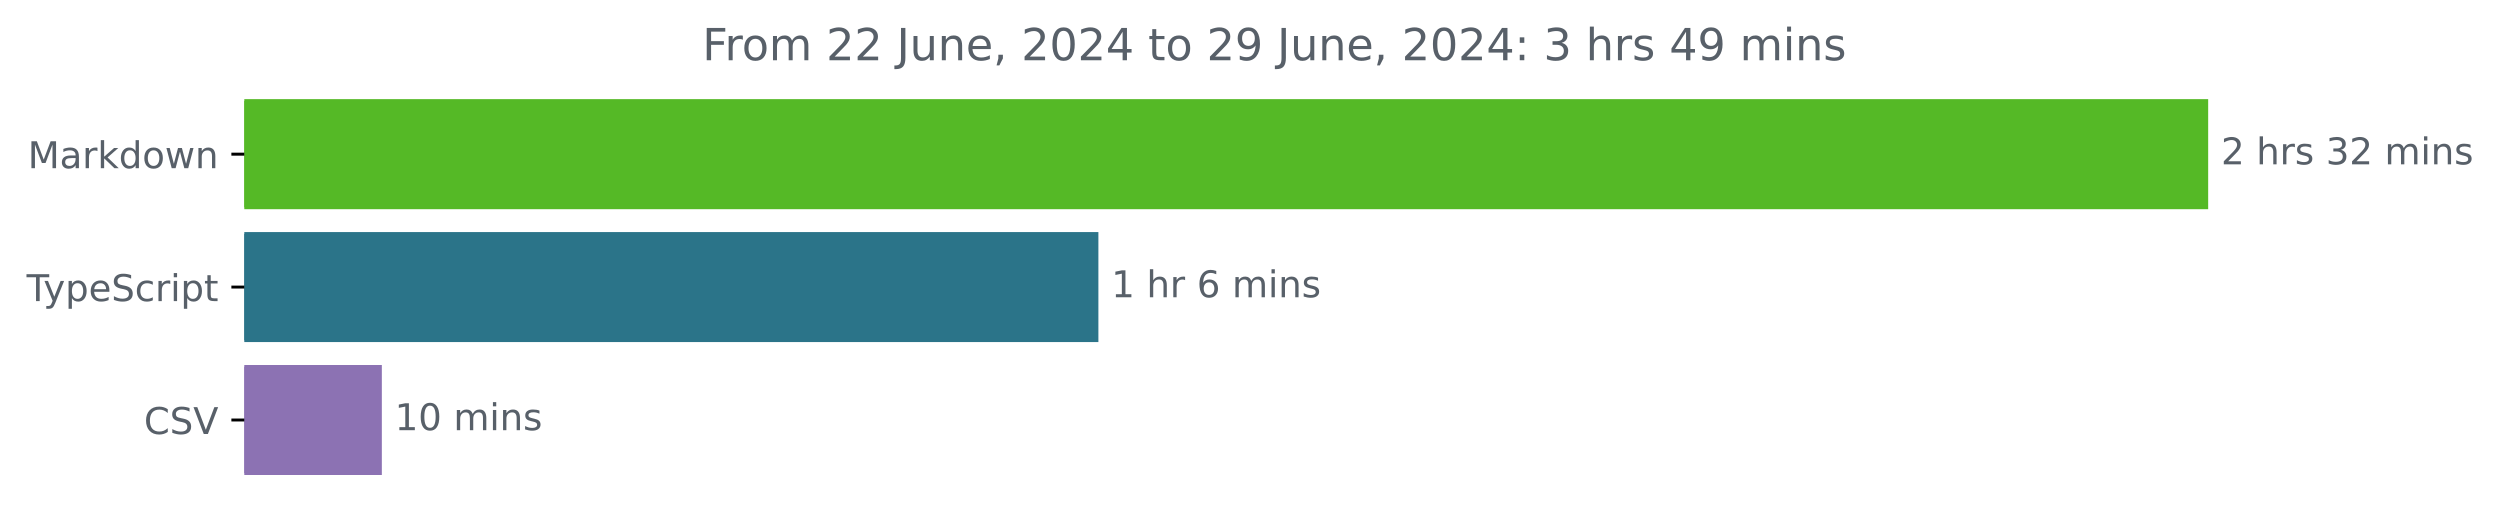
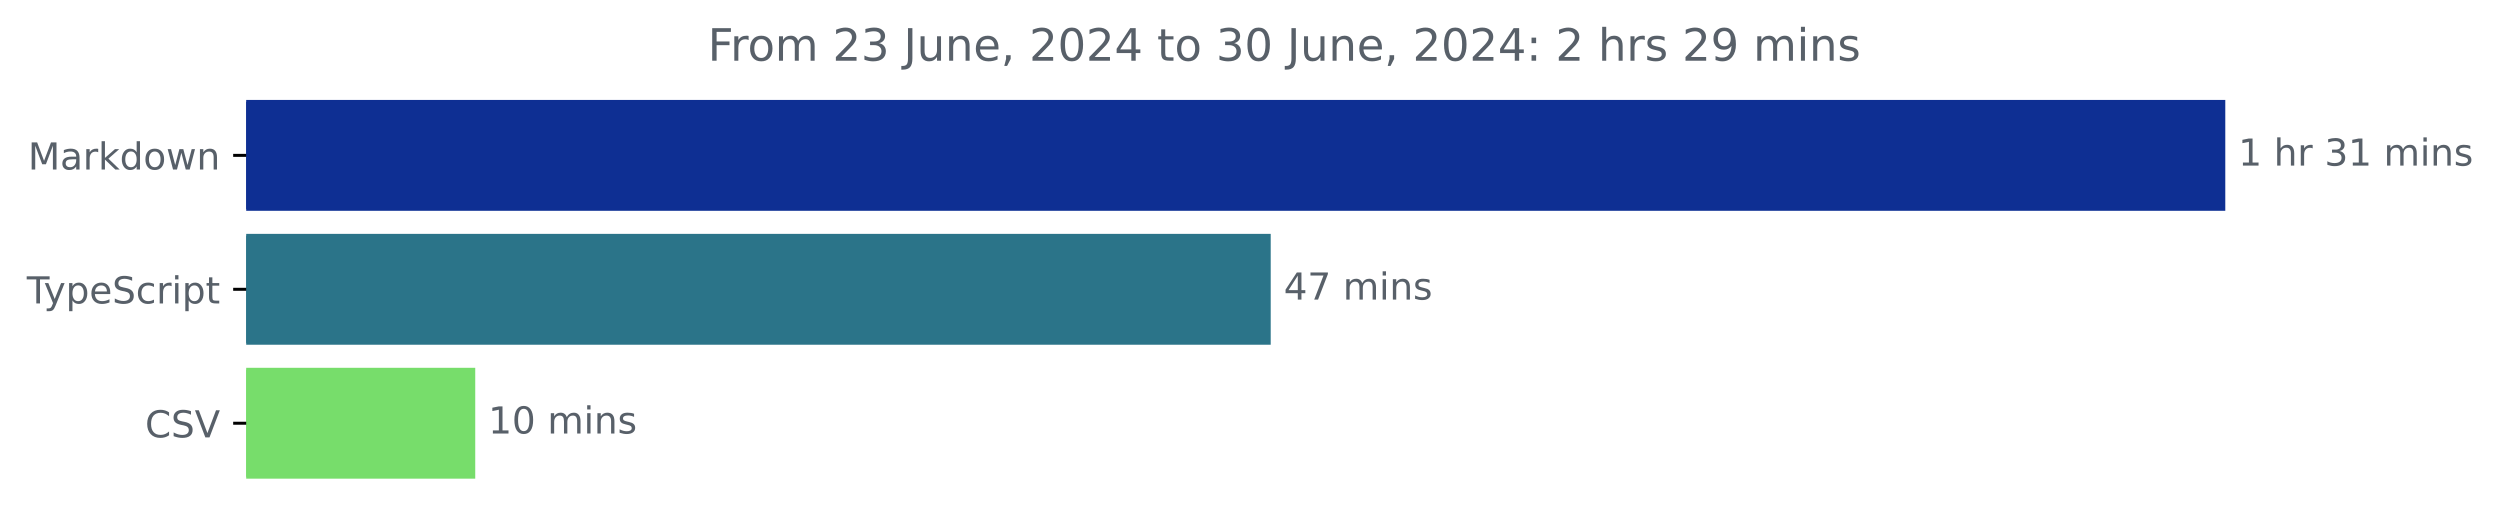
- <svg xmlns="http://www.w3.org/2000/svg" xmlns:xlink="http://www.w3.org/1999/xlink" width="677.144pt" height="140.398pt" viewBox="0 0 677.144 140.398" version="1.1">
+ <svg xmlns="http://www.w3.org/2000/svg" xmlns:xlink="http://www.w3.org/1999/xlink" width="671.935pt" height="140.398pt" viewBox="0 0 671.935 140.398" version="1.1">
  <defs>
    <style type="text/css">*{stroke-linejoin: round; stroke-linecap: butt}</style>
  </defs>
  <g id="figure_1">
    <g id="patch_1">
-       <path d="M -0 140.398  L 677.144 140.398  L 677.144 0  L -0 0  L -0 140.398  z " style="fill: none" />
+       <path d="M -0 140.398  L 671.935 140.398  L 671.935 0  L -0 0  L -0 140.398  z " style="fill: none" />
    </g>
    <g id="axes_1">
      <g id="patch_2">
-         <path d="M 66.17 27.358  L 597.599 27.358  L 597.599 56.158  L 66.17 56.158  z " clip-path="url(#pb403ea9e24)" style="fill: #55b926; stroke: #55b926; stroke-linejoin: miter" />
+         <path d="M 66.17 27.358  L 597.599 27.358  L 597.599 56.158  L 66.17 56.158  z " clip-path="url(#p0cde82d11c)" style="fill: #0e2f93; stroke: #0e2f93; stroke-linejoin: miter" />
      </g>
      <g id="patch_3">
-         <path d="M 66.17 63.358  L 297.007 63.358  L 297.007 92.158  L 66.17 92.158  z " clip-path="url(#pb403ea9e24)" style="fill: #2b7489; stroke: #2b7489; stroke-linejoin: miter" />
+         <path d="M 66.17 63.358  L 341.035 63.358  L 341.035 92.158  L 66.17 92.158  z " clip-path="url(#p0cde82d11c)" style="fill: #2b7489; stroke: #2b7489; stroke-linejoin: miter" />
      </g>
      <g id="patch_4">
-         <path d="M 66.17 99.358  L 102.925 99.358  L 102.925 128.158  L 66.17 128.158  z " clip-path="url(#pb403ea9e24)" style="fill: #8c72b3; stroke: #8c72b3; stroke-linejoin: miter" />
+         <path d="M 66.17 99.358  L 127.232 99.358  L 127.232 128.158  L 66.17 128.158  z " clip-path="url(#p0cde82d11c)" style="fill: #77dd6b; stroke: #77dd6b; stroke-linejoin: miter" />
      </g>
      <g id="matplotlib.axis_1" />
      <g id="matplotlib.axis_2">
        <g id="ytick_1">
          <g id="line2d_1">
            <defs>
-               <path id="ma057216706" d="M 0 0  L -3.5 0  " style="stroke: #000000; stroke-width: 0.8" />
+               <path id="ma2d0b0b31f" d="M 0 0  L -3.5 0  " style="stroke: #000000; stroke-width: 0.8" />
            </defs>
            <g>
-               <use xlink:href="#ma057216706" x="66.17" y="41.758" style="stroke: #000000; stroke-width: 0.8" />
+               <use xlink:href="#ma2d0b0b31f" x="66.17" y="41.758" style="stroke: #000000; stroke-width: 0.8" />
            </g>
          </g>
          <g id="text_1">
            <g style="fill: #586069" transform="translate(7.529688 45.55734) scale(0.1 -0.1)">
              <defs>
                <path id="DejaVuSans-4d" d="M 628 4666  L 1569 4666  L 2759 1491  L 3956 4666  L 4897 4666  L 4897 0  L 4281 0  L 4281 4097  L 3078 897  L 2444 897  L 1241 4097  L 1241 0  L 628 0  L 628 4666  z " transform="scale(0.015625)" />
                <path id="DejaVuSans-61" d="M 2194 1759  Q 1497 1759 1228 1600  Q 959 1441 959 1056  Q 959 750 1161 570  Q 1363 391 1709 391  Q 2188 391 2477 730  Q 2766 1069 2766 1631  L 2766 1759  L 2194 1759  z M 3341 1997  L 3341 0  L 2766 0  L 2766 531  Q 2569 213 2275 61  Q 1981 -91 1556 -91  Q 1019 -91 701 211  Q 384 513 384 1019  Q 384 1609 779 1909  Q 1175 2209 1959 2209  L 2766 2209  L 2766 2266  Q 2766 2663 2505 2880  Q 2244 3097 1772 3097  Q 1472 3097 1187 3025  Q 903 2953 641 2809  L 641 3341  Q 956 3463 1253 3523  Q 1550 3584 1831 3584  Q 2591 3584 2966 3190  Q 3341 2797 3341 1997  z " transform="scale(0.015625)" />
                <path id="DejaVuSans-72" d="M 2631 2963  Q 2534 3019 2420 3045  Q 2306 3072 2169 3072  Q 1681 3072 1420 2755  Q 1159 2438 1159 1844  L 1159 0  L 581 0  L 581 3500  L 1159 3500  L 1159 2956  Q 1341 3275 1631 3429  Q 1922 3584 2338 3584  Q 2397 3584 2469 3576  Q 2541 3569 2628 3553  L 2631 2963  z " transform="scale(0.015625)" />
                <path id="DejaVuSans-6b" d="M 581 4863  L 1159 4863  L 1159 1991  L 2875 3500  L 3609 3500  L 1753 1863  L 3688 0  L 2938 0  L 1159 1709  L 1159 0  L 581 0  L 581 4863  z " transform="scale(0.015625)" />
                <path id="DejaVuSans-64" d="M 2906 2969  L 2906 4863  L 3481 4863  L 3481 0  L 2906 0  L 2906 525  Q 2725 213 2448 61  Q 2172 -91 1784 -91  Q 1150 -91 751 415  Q 353 922 353 1747  Q 353 2572 751 3078  Q 1150 3584 1784 3584  Q 2172 3584 2448 3432  Q 2725 3281 2906 2969  z M 947 1747  Q 947 1113 1208 752  Q 1469 391 1925 391  Q 2381 391 2643 752  Q 2906 1113 2906 1747  Q 2906 2381 2643 2742  Q 2381 3103 1925 3103  Q 1469 3103 1208 2742  Q 947 2381 947 1747  z " transform="scale(0.015625)" />
                <path id="DejaVuSans-6f" d="M 1959 3097  Q 1497 3097 1228 2736  Q 959 2375 959 1747  Q 959 1119 1226 758  Q 1494 397 1959 397  Q 2419 397 2687 759  Q 2956 1122 2956 1747  Q 2956 2369 2687 2733  Q 2419 3097 1959 3097  z M 1959 3584  Q 2709 3584 3137 3096  Q 3566 2609 3566 1747  Q 3566 888 3137 398  Q 2709 -91 1959 -91  Q 1206 -91 779 398  Q 353 888 353 1747  Q 353 2609 779 3096  Q 1206 3584 1959 3584  z " transform="scale(0.015625)" />
                <path id="DejaVuSans-77" d="M 269 3500  L 844 3500  L 1563 769  L 2278 3500  L 2956 3500  L 3675 769  L 4391 3500  L 4966 3500  L 4050 0  L 3372 0  L 2619 2869  L 1863 0  L 1184 0  L 269 3500  z " transform="scale(0.015625)" />
                <path id="DejaVuSans-6e" d="M 3513 2113  L 3513 0  L 2938 0  L 2938 2094  Q 2938 2591 2744 2837  Q 2550 3084 2163 3084  Q 1697 3084 1428 2787  Q 1159 2491 1159 1978  L 1159 0  L 581 0  L 581 3500  L 1159 3500  L 1159 2956  Q 1366 3272 1645 3428  Q 1925 3584 2291 3584  Q 2894 3584 3203 3211  Q 3513 2838 3513 2113  z " transform="scale(0.015625)" />
              </defs>
              <use xlink:href="#DejaVuSans-4d" />
              <use xlink:href="#DejaVuSans-61" x="86.279" />
              <use xlink:href="#DejaVuSans-72" x="147.559" />
              <use xlink:href="#DejaVuSans-6b" x="188.672" />
              <use xlink:href="#DejaVuSans-64" x="246.582" />
              <use xlink:href="#DejaVuSans-6f" x="310.059" />
              <use xlink:href="#DejaVuSans-77" x="371.24" />
              <use xlink:href="#DejaVuSans-6e" x="453.027" />
            </g>
          </g>
        </g>
        <g id="ytick_2">
          <g id="line2d_2">
            <g>
-               <use xlink:href="#ma057216706" x="66.17" y="77.758" style="stroke: #000000; stroke-width: 0.8" />
+               <use xlink:href="#ma2d0b0b31f" x="66.17" y="77.758" style="stroke: #000000; stroke-width: 0.8" />
            </g>
          </g>
          <g id="text_2">
            <g style="fill: #586069" transform="translate(7.2 81.55734) scale(0.1 -0.1)">
              <defs>
                <path id="DejaVuSans-54" d="M -19 4666  L 3928 4666  L 3928 4134  L 2272 4134  L 2272 0  L 1638 0  L 1638 4134  L -19 4134  L -19 4666  z " transform="scale(0.015625)" />
                <path id="DejaVuSans-79" d="M 2059 -325  Q 1816 -950 1584 -1140  Q 1353 -1331 966 -1331  L 506 -1331  L 506 -850  L 844 -850  Q 1081 -850 1212 -737  Q 1344 -625 1503 -206  L 1606 56  L 191 3500  L 800 3500  L 1894 763  L 2988 3500  L 3597 3500  L 2059 -325  z " transform="scale(0.015625)" />
                <path id="DejaVuSans-70" d="M 1159 525  L 1159 -1331  L 581 -1331  L 581 3500  L 1159 3500  L 1159 2969  Q 1341 3281 1617 3432  Q 1894 3584 2278 3584  Q 2916 3584 3314 3078  Q 3713 2572 3713 1747  Q 3713 922 3314 415  Q 2916 -91 2278 -91  Q 1894 -91 1617 61  Q 1341 213 1159 525  z M 3116 1747  Q 3116 2381 2855 2742  Q 2594 3103 2138 3103  Q 1681 3103 1420 2742  Q 1159 2381 1159 1747  Q 1159 1113 1420 752  Q 1681 391 2138 391  Q 2594 391 2855 752  Q 3116 1113 3116 1747  z " transform="scale(0.015625)" />
                <path id="DejaVuSans-65" d="M 3597 1894  L 3597 1613  L 953 1613  Q 991 1019 1311 708  Q 1631 397 2203 397  Q 2534 397 2845 478  Q 3156 559 3463 722  L 3463 178  Q 3153 47 2828 -22  Q 2503 -91 2169 -91  Q 1331 -91 842 396  Q 353 884 353 1716  Q 353 2575 817 3079  Q 1281 3584 2069 3584  Q 2775 3584 3186 3129  Q 3597 2675 3597 1894  z M 3022 2063  Q 3016 2534 2758 2815  Q 2500 3097 2075 3097  Q 1594 3097 1305 2825  Q 1016 2553 972 2059  L 3022 2063  z " transform="scale(0.015625)" />
                <path id="DejaVuSans-53" d="M 3425 4513  L 3425 3897  Q 3066 4069 2747 4153  Q 2428 4238 2131 4238  Q 1616 4238 1336 4038  Q 1056 3838 1056 3469  Q 1056 3159 1242 3001  Q 1428 2844 1947 2747  L 2328 2669  Q 3034 2534 3370 2195  Q 3706 1856 3706 1288  Q 3706 609 3251 259  Q 2797 -91 1919 -91  Q 1588 -91 1214 -16  Q 841 59 441 206  L 441 856  Q 825 641 1194 531  Q 1563 422 1919 422  Q 2459 422 2753 634  Q 3047 847 3047 1241  Q 3047 1584 2836 1778  Q 2625 1972 2144 2069  L 1759 2144  Q 1053 2284 737 2584  Q 422 2884 422 3419  Q 422 4038 858 4394  Q 1294 4750 2059 4750  Q 2388 4750 2728 4690  Q 3069 4631 3425 4513  z " transform="scale(0.015625)" />
                <path id="DejaVuSans-63" d="M 3122 3366  L 3122 2828  Q 2878 2963 2633 3030  Q 2388 3097 2138 3097  Q 1578 3097 1268 2742  Q 959 2388 959 1747  Q 959 1106 1268 751  Q 1578 397 2138 397  Q 2388 397 2633 464  Q 2878 531 3122 666  L 3122 134  Q 2881 22 2623 -34  Q 2366 -91 2075 -91  Q 1284 -91 818 406  Q 353 903 353 1747  Q 353 2603 823 3093  Q 1294 3584 2113 3584  Q 2378 3584 2631 3529  Q 2884 3475 3122 3366  z " transform="scale(0.015625)" />
                <path id="DejaVuSans-69" d="M 603 3500  L 1178 3500  L 1178 0  L 603 0  L 603 3500  z M 603 4863  L 1178 4863  L 1178 4134  L 603 4134  L 603 4863  z " transform="scale(0.015625)" />
                <path id="DejaVuSans-74" d="M 1172 4494  L 1172 3500  L 2356 3500  L 2356 3053  L 1172 3053  L 1172 1153  Q 1172 725 1289 603  Q 1406 481 1766 481  L 2356 481  L 2356 0  L 1766 0  Q 1100 0 847 248  Q 594 497 594 1153  L 594 3053  L 172 3053  L 172 3500  L 594 3500  L 594 4494  L 1172 4494  z " transform="scale(0.015625)" />
              </defs>
              <use xlink:href="#DejaVuSans-54" />
              <use xlink:href="#DejaVuSans-79" x="45.459" />
              <use xlink:href="#DejaVuSans-70" x="104.639" />
              <use xlink:href="#DejaVuSans-65" x="168.115" />
              <use xlink:href="#DejaVuSans-53" x="229.639" />
              <use xlink:href="#DejaVuSans-63" x="293.115" />
              <use xlink:href="#DejaVuSans-72" x="348.096" />
              <use xlink:href="#DejaVuSans-69" x="389.209" />
              <use xlink:href="#DejaVuSans-70" x="416.992" />
              <use xlink:href="#DejaVuSans-74" x="480.469" />
            </g>
          </g>
        </g>
        <g id="ytick_3">
          <g id="line2d_3">
            <g>
-               <use xlink:href="#ma057216706" x="66.17" y="113.758" style="stroke: #000000; stroke-width: 0.8" />
+               <use xlink:href="#ma2d0b0b31f" x="66.17" y="113.758" style="stroke: #000000; stroke-width: 0.8" />
            </g>
          </g>
          <g id="text_3">
            <g style="fill: #586069" transform="translate(38.99844 117.5573) scale(0.1 -0.1)">
              <defs>
                <path id="DejaVuSans-43" d="M 4122 4306  L 4122 3641  Q 3803 3938 3442 4084  Q 3081 4231 2675 4231  Q 1875 4231 1450 3742  Q 1025 3253 1025 2328  Q 1025 1406 1450 917  Q 1875 428 2675 428  Q 3081 428 3442 575  Q 3803 722 4122 1019  L 4122 359  Q 3791 134 3420 21  Q 3050 -91 2638 -91  Q 1578 -91 968 557  Q 359 1206 359 2328  Q 359 3453 968 4101  Q 1578 4750 2638 4750  Q 3056 4750 3426 4639  Q 3797 4528 4122 4306  z " transform="scale(0.015625)" />
                <path id="DejaVuSans-56" d="M 1831 0  L 50 4666  L 709 4666  L 2188 738  L 3669 4666  L 4325 4666  L 2547 0  L 1831 0  z " transform="scale(0.015625)" />
              </defs>
              <use xlink:href="#DejaVuSans-43" />
              <use xlink:href="#DejaVuSans-53" x="69.824" />
              <use xlink:href="#DejaVuSans-56" x="133.301" />
            </g>
          </g>
        </g>
      </g>
      <g id="text_4">
        <g style="fill: #586069" transform="translate(601.5989 44.5175) scale(0.1 -0.1)">
          <defs>
-             <path id="DejaVuSans-32" d="M 1228 531  L 3431 531  L 3431 0  L 469 0  L 469 531  Q 828 903 1448 1529  Q 2069 2156 2228 2338  Q 2531 2678 2651 2914  Q 2772 3150 2772 3378  Q 2772 3750 2511 3984  Q 2250 4219 1831 4219  Q 1534 4219 1204 4116  Q 875 4013 500 3803  L 500 4441  Q 881 4594 1212 4672  Q 1544 4750 1819 4750  Q 2544 4750 2975 4387  Q 3406 4025 3406 3419  Q 3406 3131 3298 2873  Q 3191 2616 2906 2266  Q 2828 2175 2409 1742  Q 1991 1309 1228 531  z " transform="scale(0.015625)" />
+             <path id="DejaVuSans-31" d="M 794 531  L 1825 531  L 1825 4091  L 703 3866  L 703 4441  L 1819 4666  L 2450 4666  L 2450 531  L 3481 531  L 3481 0  L 794 0  L 794 531  z " transform="scale(0.015625)" />
            <path id="DejaVuSans-20" transform="scale(0.015625)" />
            <path id="DejaVuSans-68" d="M 3513 2113  L 3513 0  L 2938 0  L 2938 2094  Q 2938 2591 2744 2837  Q 2550 3084 2163 3084  Q 1697 3084 1428 2787  Q 1159 2491 1159 1978  L 1159 0  L 581 0  L 581 4863  L 1159 4863  L 1159 2956  Q 1366 3272 1645 3428  Q 1925 3584 2291 3584  Q 2894 3584 3203 3211  Q 3513 2838 3513 2113  z " transform="scale(0.015625)" />
-             <path id="DejaVuSans-73" d="M 2834 3397  L 2834 2853  Q 2591 2978 2328 3040  Q 2066 3103 1784 3103  Q 1356 3103 1142 2972  Q 928 2841 928 2578  Q 928 2378 1081 2264  Q 1234 2150 1697 2047  L 1894 2003  Q 2506 1872 2764 1633  Q 3022 1394 3022 966  Q 3022 478 2636 193  Q 2250 -91 1575 -91  Q 1294 -91 989 -36  Q 684 19 347 128  L 347 722  Q 666 556 975 473  Q 1284 391 1588 391  Q 1994 391 2212 530  Q 2431 669 2431 922  Q 2431 1156 2273 1281  Q 2116 1406 1581 1522  L 1381 1569  Q 847 1681 609 1914  Q 372 2147 372 2553  Q 372 3047 722 3315  Q 1072 3584 1716 3584  Q 2034 3584 2315 3537  Q 2597 3491 2834 3397  z " transform="scale(0.015625)" />
            <path id="DejaVuSans-33" d="M 2597 2516  Q 3050 2419 3304 2112  Q 3559 1806 3559 1356  Q 3559 666 3084 287  Q 2609 -91 1734 -91  Q 1441 -91 1130 -33  Q 819 25 488 141  L 488 750  Q 750 597 1062 519  Q 1375 441 1716 441  Q 2309 441 2620 675  Q 2931 909 2931 1356  Q 2931 1769 2642 2001  Q 2353 2234 1838 2234  L 1294 2234  L 1294 2753  L 1863 2753  Q 2328 2753 2575 2939  Q 2822 3125 2822 3475  Q 2822 3834 2567 4026  Q 2313 4219 1838 4219  Q 1578 4219 1281 4162  Q 984 4106 628 3988  L 628 4550  Q 988 4650 1302 4700  Q 1616 4750 1894 4750  Q 2613 4750 3031 4423  Q 3450 4097 3450 3541  Q 3450 3153 3228 2886  Q 3006 2619 2597 2516  z " transform="scale(0.015625)" />
            <path id="DejaVuSans-6d" d="M 3328 2828  Q 3544 3216 3844 3400  Q 4144 3584 4550 3584  Q 5097 3584 5394 3201  Q 5691 2819 5691 2113  L 5691 0  L 5113 0  L 5113 2094  Q 5113 2597 4934 2840  Q 4756 3084 4391 3084  Q 3944 3084 3684 2787  Q 3425 2491 3425 1978  L 3425 0  L 2847 0  L 2847 2094  Q 2847 2600 2669 2842  Q 2491 3084 2119 3084  Q 1678 3084 1418 2786  Q 1159 2488 1159 1978  L 1159 0  L 581 0  L 581 3500  L 1159 3500  L 1159 2956  Q 1356 3278 1631 3431  Q 1906 3584 2284 3584  Q 2666 3584 2933 3390  Q 3200 3197 3328 2828  z " transform="scale(0.015625)" />
-           </defs>
-           <use xlink:href="#DejaVuSans-32" />
-           <use xlink:href="#DejaVuSans-20" x="63.623" />
-           <use xlink:href="#DejaVuSans-68" x="95.41" />
-           <use xlink:href="#DejaVuSans-72" x="158.789" />
-           <use xlink:href="#DejaVuSans-73" x="199.902" />
-           <use xlink:href="#DejaVuSans-20" x="252.002" />
-           <use xlink:href="#DejaVuSans-33" x="283.789" />
-           <use xlink:href="#DejaVuSans-32" x="347.412" />
-           <use xlink:href="#DejaVuSans-20" x="411.035" />
-           <use xlink:href="#DejaVuSans-6d" x="442.822" />
-           <use xlink:href="#DejaVuSans-69" x="540.234" />
-           <use xlink:href="#DejaVuSans-6e" x="568.018" />
-           <use xlink:href="#DejaVuSans-73" x="631.396" />
-         </g>
-       </g>
-       <g id="text_5">
-         <g style="fill: #586069" transform="translate(301.0074 80.5175) scale(0.1 -0.1)">
-           <defs>
-             <path id="DejaVuSans-31" d="M 794 531  L 1825 531  L 1825 4091  L 703 3866  L 703 4441  L 1819 4666  L 2450 4666  L 2450 531  L 3481 531  L 3481 0  L 794 0  L 794 531  z " transform="scale(0.015625)" />
-             <path id="DejaVuSans-36" d="M 2113 2584  Q 1688 2584 1439 2293  Q 1191 2003 1191 1497  Q 1191 994 1439 701  Q 1688 409 2113 409  Q 2538 409 2786 701  Q 3034 994 3034 1497  Q 3034 2003 2786 2293  Q 2538 2584 2113 2584  z M 3366 4563  L 3366 3988  Q 3128 4100 2886 4159  Q 2644 4219 2406 4219  Q 1781 4219 1451 3797  Q 1122 3375 1075 2522  Q 1259 2794 1537 2939  Q 1816 3084 2150 3084  Q 2853 3084 3261 2657  Q 3669 2231 3669 1497  Q 3669 778 3244 343  Q 2819 -91 2113 -91  Q 1303 -91 875 529  Q 447 1150 447 2328  Q 447 3434 972 4092  Q 1497 4750 2381 4750  Q 2619 4750 2861 4703  Q 3103 4656 3366 4563  z " transform="scale(0.015625)" />
+             <path id="DejaVuSans-73" d="M 2834 3397  L 2834 2853  Q 2591 2978 2328 3040  Q 2066 3103 1784 3103  Q 1356 3103 1142 2972  Q 928 2841 928 2578  Q 928 2378 1081 2264  Q 1234 2150 1697 2047  L 1894 2003  Q 2506 1872 2764 1633  Q 3022 1394 3022 966  Q 3022 478 2636 193  Q 2250 -91 1575 -91  Q 1294 -91 989 -36  Q 684 19 347 128  L 347 722  Q 666 556 975 473  Q 1284 391 1588 391  Q 1994 391 2212 530  Q 2431 669 2431 922  Q 2431 1156 2273 1281  Q 2116 1406 1581 1522  L 1381 1569  Q 847 1681 609 1914  Q 372 2147 372 2553  Q 372 3047 722 3315  Q 1072 3584 1716 3584  Q 2034 3584 2315 3537  Q 2597 3491 2834 3397  z " transform="scale(0.015625)" />
          </defs>
          <use xlink:href="#DejaVuSans-31" />
          <use xlink:href="#DejaVuSans-20" x="63.623" />
          <use xlink:href="#DejaVuSans-68" x="95.41" />
          <use xlink:href="#DejaVuSans-72" x="158.789" />
          <use xlink:href="#DejaVuSans-20" x="199.902" />
-           <use xlink:href="#DejaVuSans-36" x="231.689" />
-           <use xlink:href="#DejaVuSans-20" x="295.312" />
-           <use xlink:href="#DejaVuSans-6d" x="327.1" />
-           <use xlink:href="#DejaVuSans-69" x="424.512" />
-           <use xlink:href="#DejaVuSans-6e" x="452.295" />
-           <use xlink:href="#DejaVuSans-73" x="515.674" />
+           <use xlink:href="#DejaVuSans-33" x="231.689" />
+           <use xlink:href="#DejaVuSans-31" x="295.312" />
+           <use xlink:href="#DejaVuSans-20" x="358.936" />
+           <use xlink:href="#DejaVuSans-6d" x="390.723" />
+           <use xlink:href="#DejaVuSans-69" x="488.135" />
+           <use xlink:href="#DejaVuSans-6e" x="515.918" />
+           <use xlink:href="#DejaVuSans-73" x="579.297" />
+         </g>
+       </g>
+       <g id="text_5">
+         <g style="fill: #586069" transform="translate(345.0352 80.5175) scale(0.1 -0.1)">
+           <defs>
+             <path id="DejaVuSans-34" d="M 2419 4116  L 825 1625  L 2419 1625  L 2419 4116  z M 2253 4666  L 3047 4666  L 3047 1625  L 3713 1625  L 3713 1100  L 3047 1100  L 3047 0  L 2419 0  L 2419 1100  L 313 1100  L 313 1709  L 2253 4666  z " transform="scale(0.015625)" />
+             <path id="DejaVuSans-37" d="M 525 4666  L 3525 4666  L 3525 4397  L 1831 0  L 1172 0  L 2766 4134  L 525 4134  L 525 4666  z " transform="scale(0.015625)" />
+           </defs>
+           <use xlink:href="#DejaVuSans-34" />
+           <use xlink:href="#DejaVuSans-37" x="63.623" />
+           <use xlink:href="#DejaVuSans-20" x="127.246" />
+           <use xlink:href="#DejaVuSans-6d" x="159.033" />
+           <use xlink:href="#DejaVuSans-69" x="256.445" />
+           <use xlink:href="#DejaVuSans-6e" x="284.229" />
+           <use xlink:href="#DejaVuSans-73" x="347.607" />
        </g>
      </g>
      <g id="text_6">
-         <g style="fill: #586069" transform="translate(106.9253 116.5175) scale(0.1 -0.1)">
+         <g style="fill: #586069" transform="translate(131.2321 116.5175) scale(0.1 -0.1)">
          <defs>
            <path id="DejaVuSans-30" d="M 2034 4250  Q 1547 4250 1301 3770  Q 1056 3291 1056 2328  Q 1056 1369 1301 889  Q 1547 409 2034 409  Q 2525 409 2770 889  Q 3016 1369 3016 2328  Q 3016 3291 2770 3770  Q 2525 4250 2034 4250  z M 2034 4750  Q 2819 4750 3233 4129  Q 3647 3509 3647 2328  Q 3647 1150 3233 529  Q 2819 -91 2034 -91  Q 1250 -91 836 529  Q 422 1150 422 2328  Q 422 3509 836 4129  Q 1250 4750 2034 4750  z " transform="scale(0.015625)" />
          </defs>
          <use xlink:href="#DejaVuSans-31" />
          <use xlink:href="#DejaVuSans-30" x="63.623" />
          <use xlink:href="#DejaVuSans-20" x="127.246" />
          <use xlink:href="#DejaVuSans-6d" x="159.033" />
          <use xlink:href="#DejaVuSans-69" x="256.445" />
          <use xlink:href="#DejaVuSans-6e" x="284.229" />
          <use xlink:href="#DejaVuSans-73" x="347.607" />
        </g>
      </g>
      <g id="text_7">
        <g style="fill: #586069" transform="translate(190.2428 16.31812) scale(0.12 -0.12)">
          <defs>
            <path id="DejaVuSans-46" d="M 628 4666  L 3309 4666  L 3309 4134  L 1259 4134  L 1259 2759  L 3109 2759  L 3109 2228  L 1259 2228  L 1259 0  L 628 0  L 628 4666  z " transform="scale(0.015625)" />
+             <path id="DejaVuSans-32" d="M 1228 531  L 3431 531  L 3431 0  L 469 0  L 469 531  Q 828 903 1448 1529  Q 2069 2156 2228 2338  Q 2531 2678 2651 2914  Q 2772 3150 2772 3378  Q 2772 3750 2511 3984  Q 2250 4219 1831 4219  Q 1534 4219 1204 4116  Q 875 4013 500 3803  L 500 4441  Q 881 4594 1212 4672  Q 1544 4750 1819 4750  Q 2544 4750 2975 4387  Q 3406 4025 3406 3419  Q 3406 3131 3298 2873  Q 3191 2616 2906 2266  Q 2828 2175 2409 1742  Q 1991 1309 1228 531  z " transform="scale(0.015625)" />
            <path id="DejaVuSans-4a" d="M 628 4666  L 1259 4666  L 1259 325  Q 1259 -519 939 -900  Q 619 -1281 -91 -1281  L -331 -1281  L -331 -750  L -134 -750  Q 284 -750 456 -515  Q 628 -281 628 325  L 628 4666  z " transform="scale(0.015625)" />
            <path id="DejaVuSans-75" d="M 544 1381  L 544 3500  L 1119 3500  L 1119 1403  Q 1119 906 1312 657  Q 1506 409 1894 409  Q 2359 409 2629 706  Q 2900 1003 2900 1516  L 2900 3500  L 3475 3500  L 3475 0  L 2900 0  L 2900 538  Q 2691 219 2414 64  Q 2138 -91 1772 -91  Q 1169 -91 856 284  Q 544 659 544 1381  z M 1991 3584  L 1991 3584  z " transform="scale(0.015625)" />
            <path id="DejaVuSans-2c" d="M 750 794  L 1409 794  L 1409 256  L 897 -744  L 494 -744  L 750 256  L 750 794  z " transform="scale(0.015625)" />
-             <path id="DejaVuSans-34" d="M 2419 4116  L 825 1625  L 2419 1625  L 2419 4116  z M 2253 4666  L 3047 4666  L 3047 1625  L 3713 1625  L 3713 1100  L 3047 1100  L 3047 0  L 2419 0  L 2419 1100  L 313 1100  L 313 1709  L 2253 4666  z " transform="scale(0.015625)" />
+             <path id="DejaVuSans-3a" d="M 750 794  L 1409 794  L 1409 0  L 750 0  L 750 794  z M 750 3309  L 1409 3309  L 1409 2516  L 750 2516  L 750 3309  z " transform="scale(0.015625)" />
            <path id="DejaVuSans-39" d="M 703 97  L 703 672  Q 941 559 1184 500  Q 1428 441 1663 441  Q 2288 441 2617 861  Q 2947 1281 2994 2138  Q 2813 1869 2534 1725  Q 2256 1581 1919 1581  Q 1219 1581 811 2004  Q 403 2428 403 3163  Q 403 3881 828 4315  Q 1253 4750 1959 4750  Q 2769 4750 3195 4129  Q 3622 3509 3622 2328  Q 3622 1225 3098 567  Q 2575 -91 1691 -91  Q 1453 -91 1209 -44  Q 966 3 703 97  z M 1959 2075  Q 2384 2075 2632 2365  Q 2881 2656 2881 3163  Q 2881 3666 2632 3958  Q 2384 4250 1959 4250  Q 1534 4250 1286 3958  Q 1038 3666 1038 3163  Q 1038 2656 1286 2365  Q 1534 2075 1959 2075  z " transform="scale(0.015625)" />
-             <path id="DejaVuSans-3a" d="M 750 794  L 1409 794  L 1409 0  L 750 0  L 750 794  z M 750 3309  L 1409 3309  L 1409 2516  L 750 2516  L 750 3309  z " transform="scale(0.015625)" />
          </defs>
          <use xlink:href="#DejaVuSans-46" />
          <use xlink:href="#DejaVuSans-72" x="50.27" />
          <use xlink:href="#DejaVuSans-6f" x="89.133" />
          <use xlink:href="#DejaVuSans-6d" x="150.314" />
          <use xlink:href="#DejaVuSans-20" x="247.727" />
          <use xlink:href="#DejaVuSans-32" x="279.514" />
-           <use xlink:href="#DejaVuSans-32" x="343.137" />
+           <use xlink:href="#DejaVuSans-33" x="343.137" />
          <use xlink:href="#DejaVuSans-20" x="406.76" />
          <use xlink:href="#DejaVuSans-4a" x="438.547" />
          <use xlink:href="#DejaVuSans-75" x="468.039" />
          <use xlink:href="#DejaVuSans-6e" x="531.418" />
          <use xlink:href="#DejaVuSans-65" x="594.797" />
          <use xlink:href="#DejaVuSans-2c" x="656.32" />
          <use xlink:href="#DejaVuSans-20" x="688.107" />
          <use xlink:href="#DejaVuSans-32" x="719.895" />
          <use xlink:href="#DejaVuSans-30" x="783.518" />
          <use xlink:href="#DejaVuSans-32" x="847.141" />
          <use xlink:href="#DejaVuSans-34" x="910.764" />
          <use xlink:href="#DejaVuSans-20" x="974.387" />
          <use xlink:href="#DejaVuSans-74" x="1006.174" />
          <use xlink:href="#DejaVuSans-6f" x="1045.383" />
          <use xlink:href="#DejaVuSans-20" x="1106.564" />
-           <use xlink:href="#DejaVuSans-32" x="1138.352" />
-           <use xlink:href="#DejaVuSans-39" x="1201.975" />
+           <use xlink:href="#DejaVuSans-33" x="1138.352" />
+           <use xlink:href="#DejaVuSans-30" x="1201.975" />
          <use xlink:href="#DejaVuSans-20" x="1265.598" />
          <use xlink:href="#DejaVuSans-4a" x="1297.385" />
          <use xlink:href="#DejaVuSans-75" x="1326.877" />
          <use xlink:href="#DejaVuSans-6e" x="1390.256" />
          <use xlink:href="#DejaVuSans-65" x="1453.635" />
          <use xlink:href="#DejaVuSans-2c" x="1515.158" />
          <use xlink:href="#DejaVuSans-20" x="1546.945" />
          <use xlink:href="#DejaVuSans-32" x="1578.732" />
          <use xlink:href="#DejaVuSans-30" x="1642.355" />
          <use xlink:href="#DejaVuSans-32" x="1705.979" />
          <use xlink:href="#DejaVuSans-34" x="1769.602" />
          <use xlink:href="#DejaVuSans-3a" x="1833.225" />
          <use xlink:href="#DejaVuSans-20" x="1866.916" />
-           <use xlink:href="#DejaVuSans-33" x="1898.703" />
+           <use xlink:href="#DejaVuSans-32" x="1898.703" />
          <use xlink:href="#DejaVuSans-20" x="1962.326" />
          <use xlink:href="#DejaVuSans-68" x="1994.113" />
          <use xlink:href="#DejaVuSans-72" x="2057.492" />
          <use xlink:href="#DejaVuSans-73" x="2098.605" />
          <use xlink:href="#DejaVuSans-20" x="2150.705" />
-           <use xlink:href="#DejaVuSans-34" x="2182.492" />
+           <use xlink:href="#DejaVuSans-32" x="2182.492" />
          <use xlink:href="#DejaVuSans-39" x="2246.115" />
          <use xlink:href="#DejaVuSans-20" x="2309.738" />
          <use xlink:href="#DejaVuSans-6d" x="2341.525" />
          <use xlink:href="#DejaVuSans-69" x="2438.938" />
          <use xlink:href="#DejaVuSans-6e" x="2466.721" />
          <use xlink:href="#DejaVuSans-73" x="2530.1" />
        </g>
      </g>
    </g>
  </g>
  <defs>
-     <clipPath id="pb403ea9e24">
+     <clipPath id="p0cde82d11c">
      <rect x="66.17" y="22.318" width="558" height="110.88" />
    </clipPath>
  </defs>
</svg>
